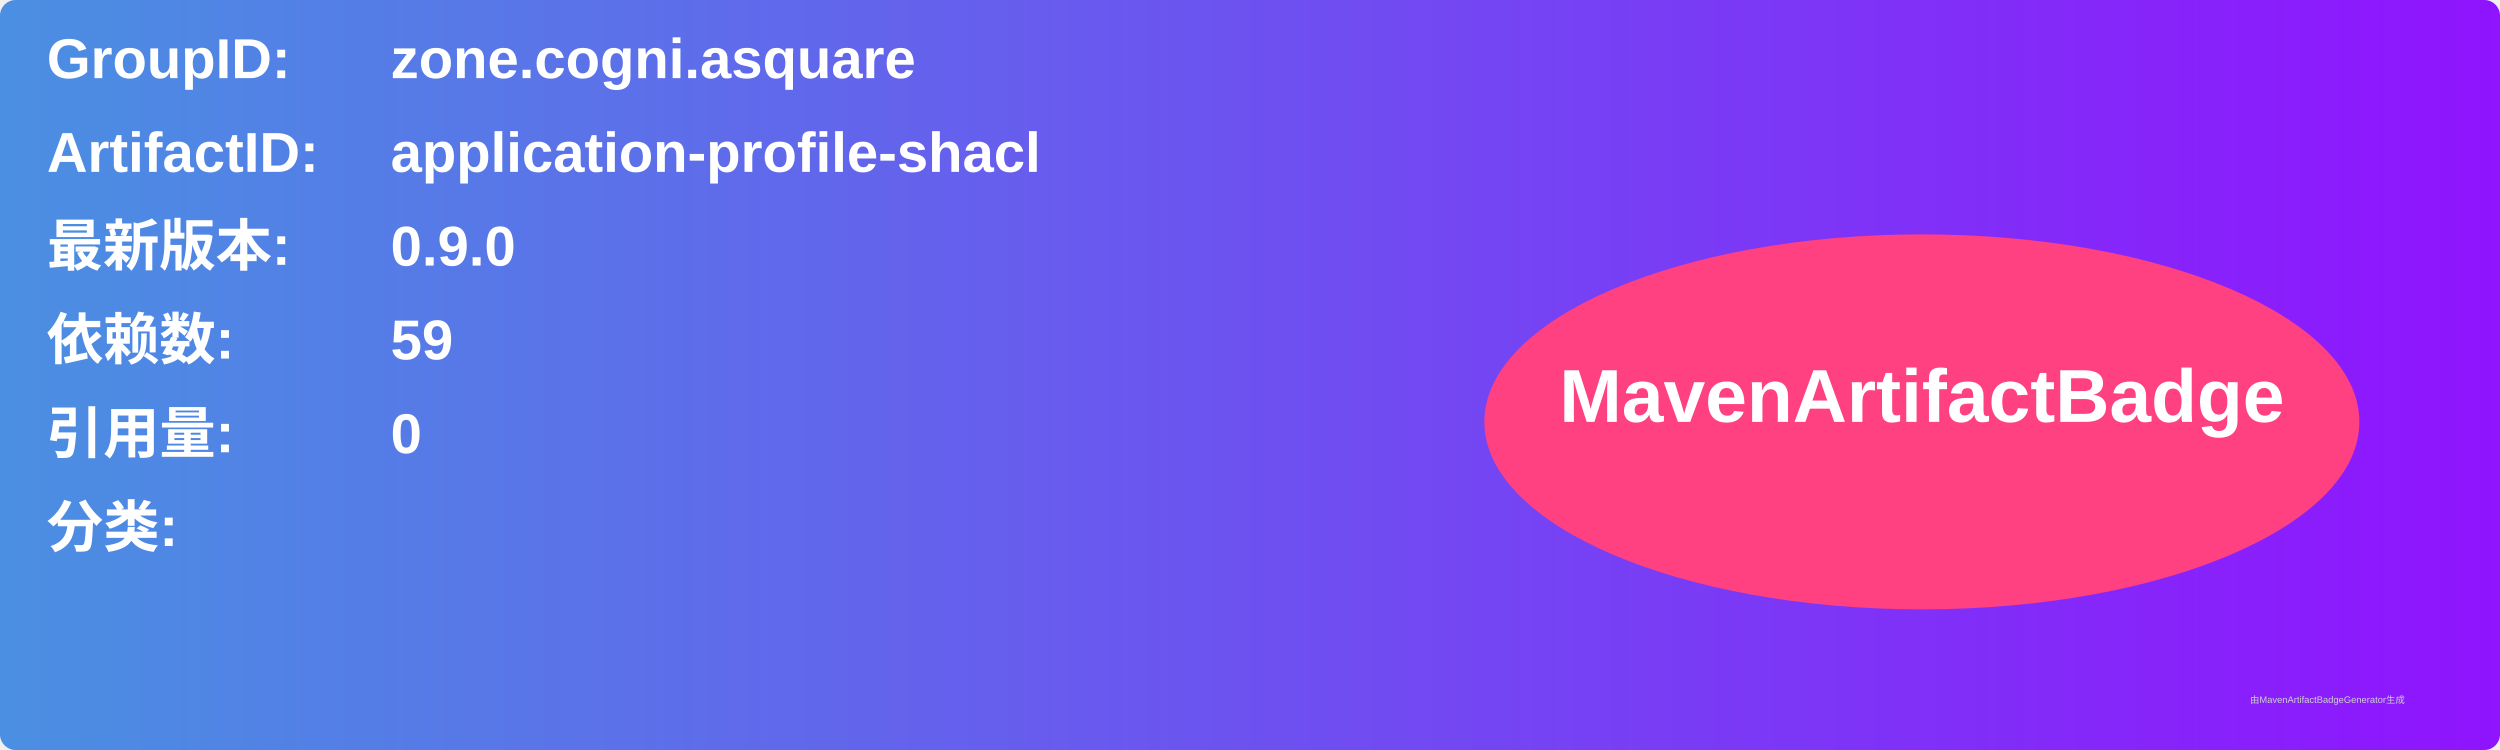
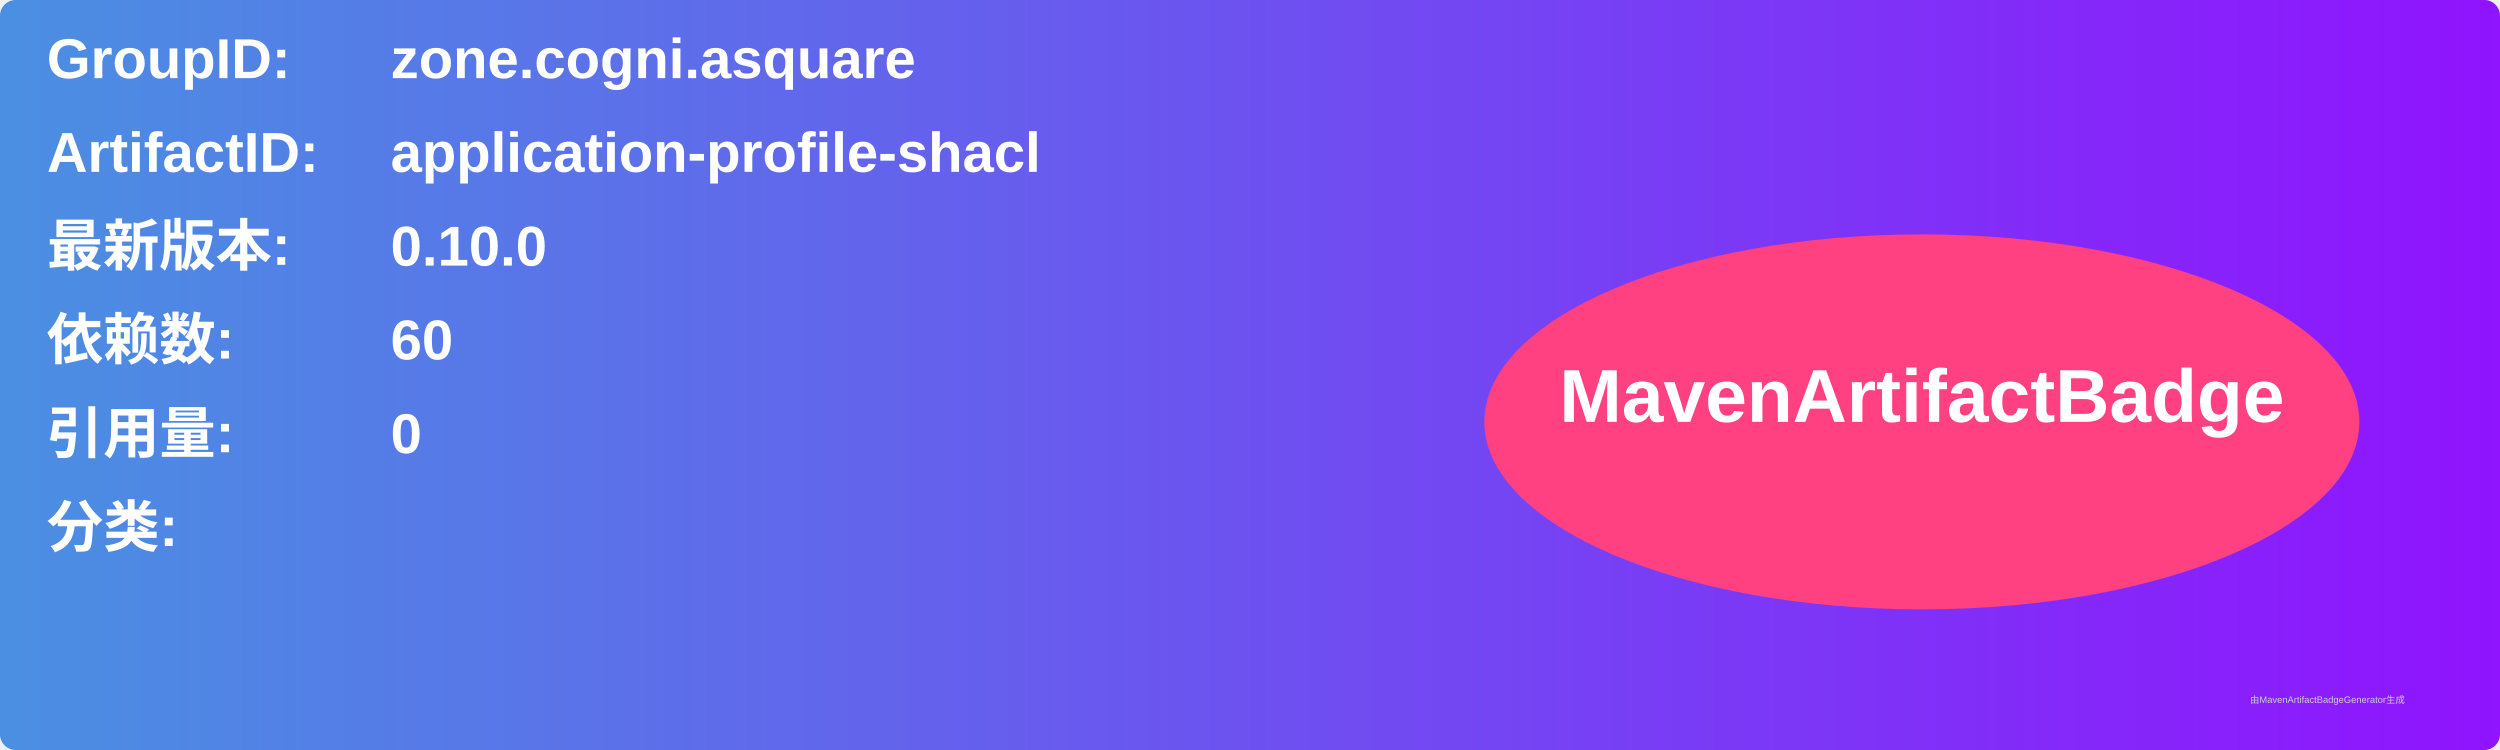
<svg xmlns="http://www.w3.org/2000/svg" width="800" height="240" viewBox="0 0 800 240">
  <linearGradient id="grad" x1="0%" y1="0%" x2="100%" y2="0%">
    <stop offset="0%" stop-color="#4a90e2" />
    <stop offset="100%" stop-color="#9013fe" />
  </linearGradient>
  <rect width="100%" height="100%" rx="5" ry="5" fill="url(#grad)" />
  <g transform="translate(15, 15)">
    <text x="0" y="10" font-family="Arial" font-size="18" fill="white" font-weight="bold" width="260">GroupID:</text>
    <text x="110" y="10" font-family="Arial" font-size="18" fill="white" font-weight="bold" width="460">zone.cogni.asquare</text>
    <text x="0" y="40" font-family="Arial" font-size="18" fill="white" font-weight="bold" width="260">ArtifactID:</text>
    <text x="110" y="40" font-family="Arial" font-size="18" fill="white" font-weight="bold" width="460">application-profile-shacl</text>
    <text x="0" y="70" font-family="Arial" font-size="18" fill="white" font-weight="bold">最新版本:</text>
    <text x="110" y="70" font-family="Arial" font-size="18" fill="white" font-weight="bold">
-       <tspan font-weight="bold">0.9.0</tspan>
+       <tspan font-weight="bold">0.10.0</tspan>
    </text>
    <text x="0" y="100" font-family="Arial" font-size="18" fill="white" font-weight="bold">依赖数: </text>
    <text x="110" y="100" font-family="Arial" font-size="18" fill="white">
-       <tspan font-weight="bold">59</tspan>
+       <tspan font-weight="bold">60</tspan>
    </text>
    <text x="0" y="130" font-family="Arial" font-size="18" fill="white" font-weight="bold">引用量: </text>
    <text x="110" y="130" font-family="Arial" font-size="18" fill="white">
      <tspan font-weight="bold">0</tspan>
    </text>
    <text x="0" y="160" font-family="Arial" font-size="18" fill="white" font-weight="bold">分类:</text>
    <text x="10" y="190" font-family="Arial" font-size="10" fill="white">
      <tspan font-weight="bold" />
    </text>
    <ellipse cx="600" cy="120" rx="140" ry="60" fill="#ff4081" />
    <text x="600" y="120" text-anchor="middle" font-family="Arial" font-size="24" fill="white" font-weight="bold">MavenArtifactBadge</text>
  </g>
  <text x="720" y="225" font-family="Arial" font-size="3" fill="#d0d0d0">由MavenArtifactBadgeGenerator生成</text>
</svg>
